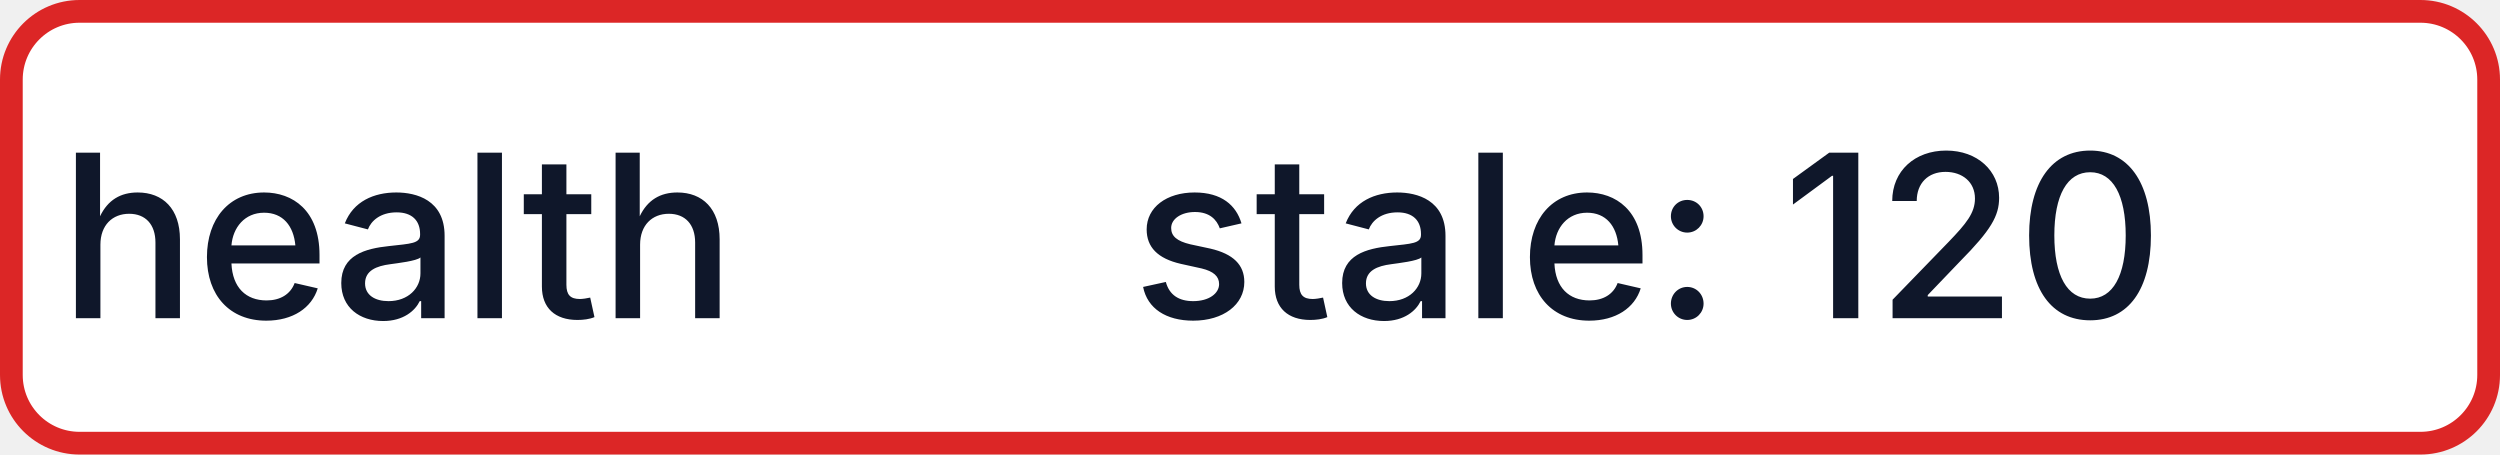
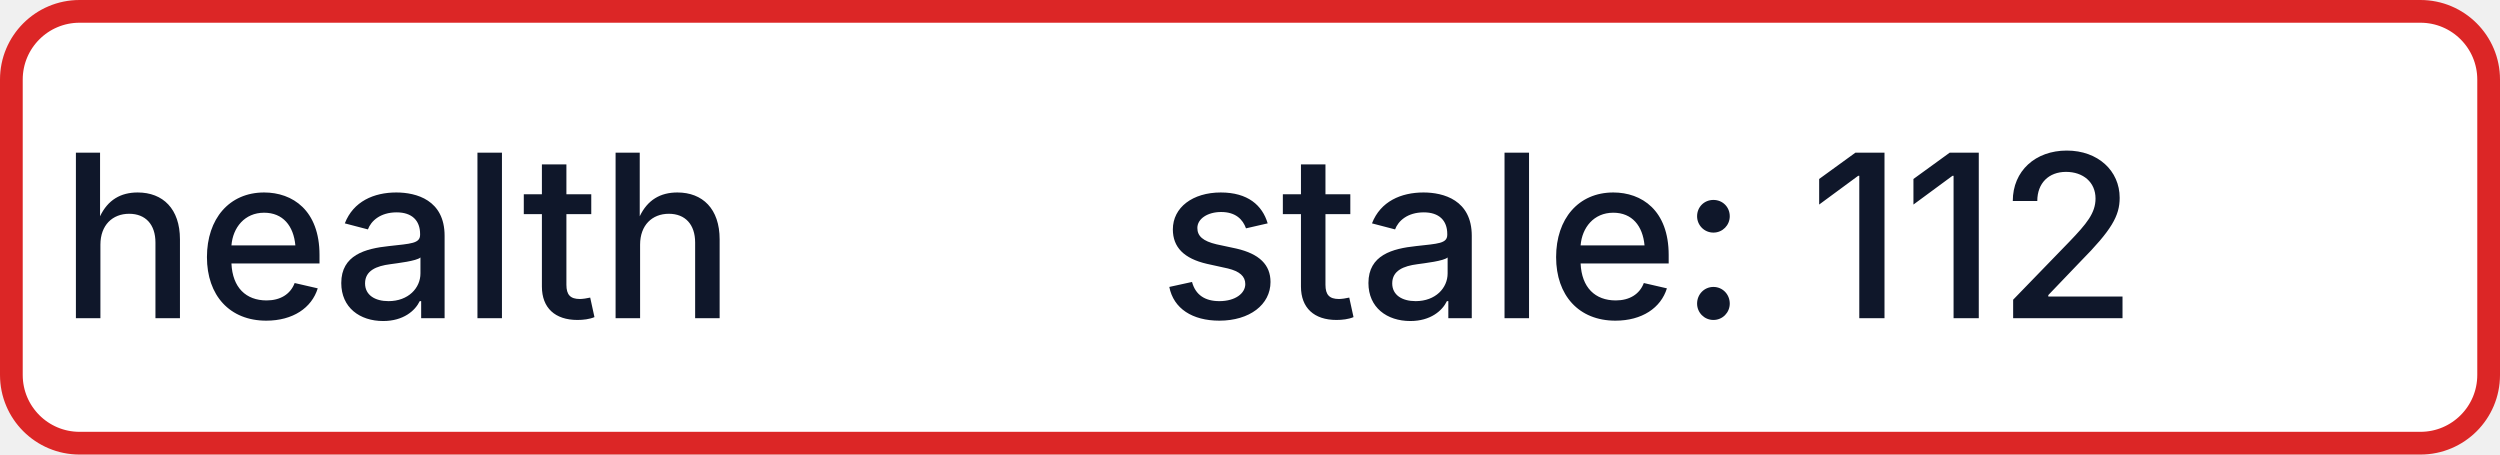
- <svg xmlns="http://www.w3.org/2000/svg" width="110" height="20" role="img" aria-label="health: stale: 120">
+ <svg xmlns="http://www.w3.org/2000/svg" width="110" height="20" role="img" aria-label="health: stale: 112">
  <rect x="0.5" y="0.5" width="109" height="19" rx="3" fill="#FFFFFF" stroke="#DC2626" stroke-width="1" />
  <g fill="#0F172A" text-anchor="middle" font-family="-apple-system,BlinkMacSystemFont,Segoe UI,sans-serif" font-size="10" font-weight="500">
    <text x="17.5" y="14">health</text>
-     <text x="72.5" y="14" textLength="68" lengthAdjust="spacingAndGlyphs">stale: 120</text>
+     <text x="72.5" y="14" textLength="68" lengthAdjust="spacingAndGlyphs">stale: 112</text>
  </g>
</svg>
